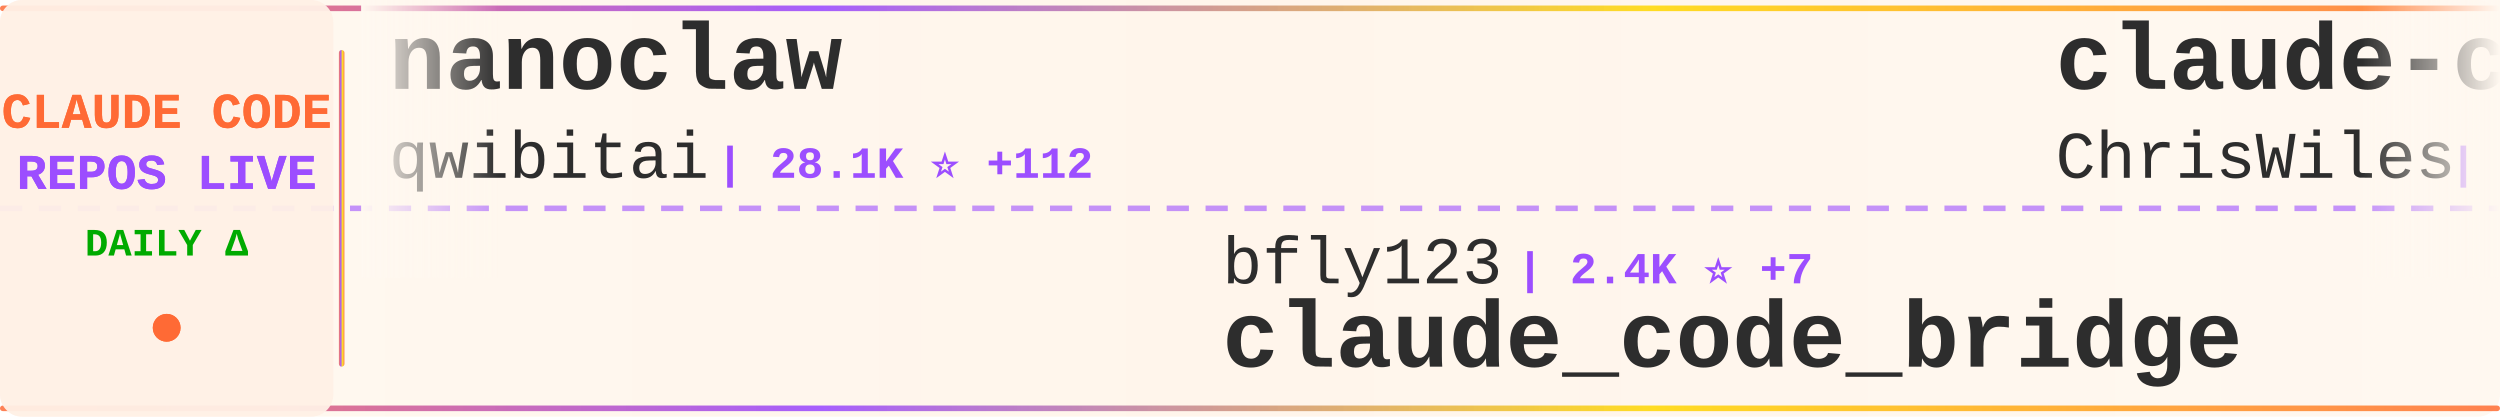
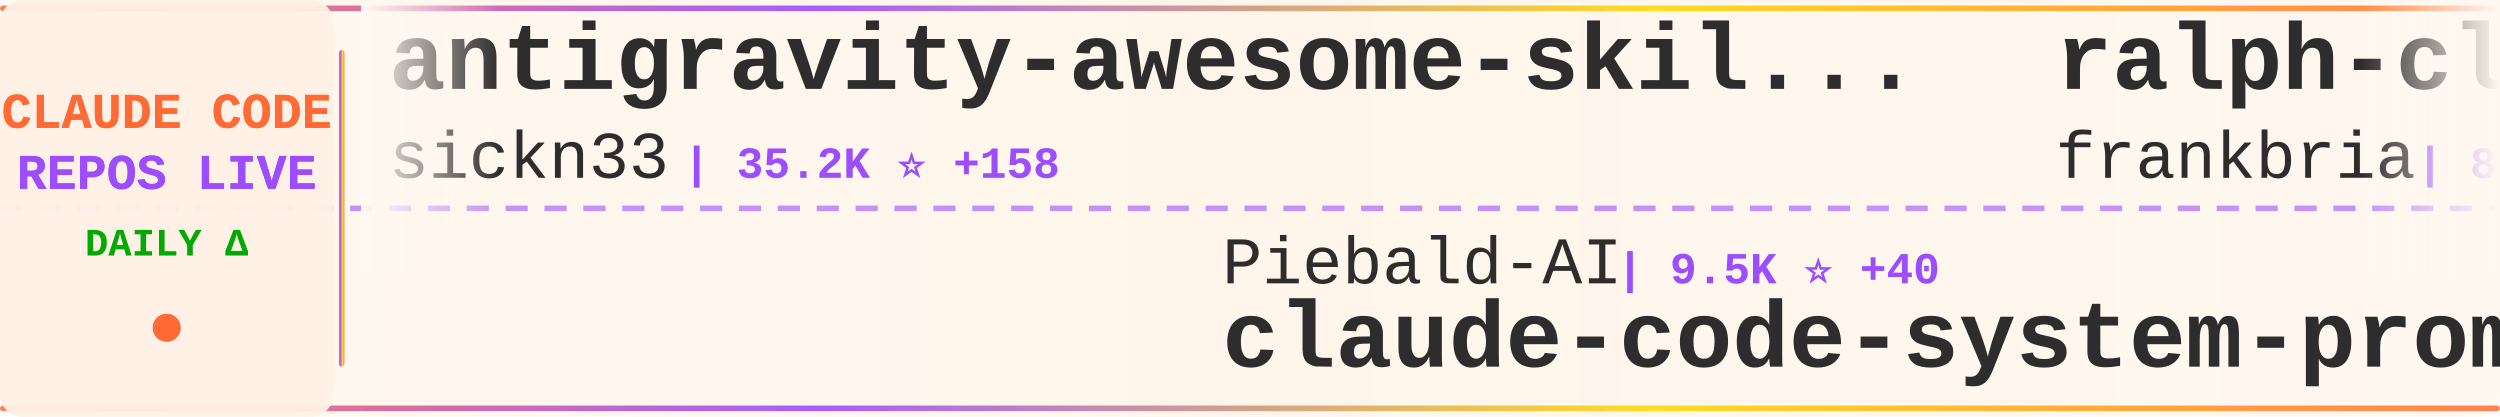
<svg xmlns="http://www.w3.org/2000/svg" width="900" height="150">
  <defs>
    <linearGradient id="tickerBg" x1="0%" y1="0%" x2="100%" y2="0%">
      <stop offset="0%" style="stop-color:#fff8f0;stop-opacity:0.98" />
      <stop offset="50%" style="stop-color:#fff5eb;stop-opacity:1" />
      <stop offset="100%" style="stop-color:#fff8f0;stop-opacity:0.98" />
    </linearGradient>
    <linearGradient id="borderGrad" x1="0%" y1="0%" x2="100%" y2="0%">
      <stop offset="0%" style="stop-color:#FF6B35;stop-opacity:0.85">
        <animate attributeName="stop-opacity" values="0.85;1;0.85" dur="2s" repeatCount="indefinite" />
      </stop>
      <stop offset="33%" style="stop-color:#9C4EFF;stop-opacity:0.9">
        <animate attributeName="stop-opacity" values="0.9;1;0.9" dur="2.2s" repeatCount="indefinite" />
      </stop>
      <stop offset="66%" style="stop-color:#FFD700;stop-opacity:0.85">
        <animate attributeName="stop-opacity" values="0.85;1;0.85" dur="1.8s" repeatCount="indefinite" />
      </stop>
      <stop offset="100%" style="stop-color:#FF6B35;stop-opacity:0.85">
        <animate attributeName="stop-opacity" values="0.85;1;0.85" dur="2s" repeatCount="indefinite" />
      </stop>
    </linearGradient>
    <filter id="textGlow">
      <feGaussianBlur stdDeviation="0.15" result="coloredBlur" />
      <feMerge>
        <feMergeNode in="coloredBlur" />
        <feMergeNode in="SourceGraphic" />
      </feMerge>
    </filter>
    <filter id="metricGlow">
      <feGaussianBlur stdDeviation="0.2" result="coloredBlur" />
      <feMerge>
        <feMergeNode in="coloredBlur" />
        <feMergeNode in="SourceGraphic" />
      </feMerge>
    </filter>
    <linearGradient id="leftFade" x1="0%" y1="0%" x2="100%" y2="0%">
      <stop offset="0%" style="stop-color:#fff8f0;stop-opacity:1" />
      <stop offset="100%" style="stop-color:#fff8f0;stop-opacity:0" />
    </linearGradient>
    <linearGradient id="rightFade" x1="0%" y1="0%" x2="100%" y2="0%">
      <stop offset="0%" style="stop-color:#fff8f0;stop-opacity:0" />
      <stop offset="100%" style="stop-color:#fff8f0;stop-opacity:1" />
    </linearGradient>
  </defs>
  <rect width="900" height="150" fill="url(#tickerBg)" rx="8" />
  <rect x="0" y="2" width="900" height="2" fill="url(#borderGrad)" rx="1" />
  <rect x="0" y="146" width="900" height="2" fill="url(#borderGrad)" rx="1" />
  <line x1="0" y1="75" x2="900" y2="75" stroke="#9C4EFF" stroke-width="2" stroke-dasharray="8 6" opacity="0.6" />
  <rect x="0" y="0" width="120" height="150" fill="#fff0e6" opacity="0.95" rx="8" />
  <text x="60" y="46" font-family="'Courier New', monospace" font-size="18" font-weight="bold" fill="#FF6B35" text-anchor="middle" filter="url(#textGlow)">
    CLAUDE CODE
  </text>
  <text x="60" y="68" font-family="'Courier New', monospace" font-size="18" font-weight="bold" fill="#9C4EFF" text-anchor="middle" filter="url(#textGlow)">
    REPOS LIVE
  </text>
  <text x="60" y="92" font-family="'Courier New', monospace" font-size="14" font-weight="bold" fill="#00aa00" text-anchor="middle">
    DAILY Δ
  </text>
  <circle cx="60" cy="118" r="5" fill="#FF6B35" filter="url(#metricGlow)">
    <animate attributeName="r" values="4;6;4" dur="1.5s" repeatCount="indefinite" />
    <animate attributeName="opacity" values="0.6;1;0.6" dur="1.5s" repeatCount="indefinite" />
  </circle>
  <rect x="122" y="18" width="2" height="114" fill="url(#borderGrad)" rx="1" />
  <clipPath id="tickerClip">
    <rect x="130" y="0" width="770" height="150" />
  </clipPath>
  <g clip-path="url(#tickerClip)">
    <g id="tickerItems">
      <animateTransform attributeName="transform" attributeType="XML" type="translate" from="0 0" to="-3000 0" dur="54s" repeatCount="indefinite" />
      <g transform="translate(0, 0)">
-         <text x="140" y="32" font-family="'Courier New', monospace" font-size="34" font-weight="bold" fill="#2d2d2d">nanoclaw</text>
-         <text x="140" y="64" font-family="'Courier New', monospace" font-size="24" font-weight="normal" fill="#2d2d2d" opacity="1.0">qwibitai</text>
-         <text x="258" y="64" font-family="'Courier New', monospace" font-size="16" font-weight="bold" fill="#9C4EFF"> | 28.1K ⭐ +112</text>
+         <text x="140" y="32" font-family="'Courier New', monospace" font-size="34" font-weight="bold" fill="#2d2d2d">antigravity-awesome-skil...</text>
+         <text x="140" y="64" font-family="'Courier New', monospace" font-size="24" font-weight="normal" fill="#2d2d2d" opacity="1.0">sickn33</text>
+         <text x="246" y="64" font-family="'Courier New', monospace" font-size="16" font-weight="bold" fill="#9C4EFF"> | 35.2K ⭐ +158</text>
      </g>
      <g transform="translate(300, 0)">
-         <text x="140" y="102" font-family="'Courier New', monospace" font-size="24" font-weight="normal" fill="#2d2d2d" opacity="1.0">bfly123</text>
-         <text x="246" y="102" font-family="'Courier New', monospace" font-size="16" font-weight="bold" fill="#9C4EFF"> | 2.4K ⭐ +7</text>
-         <text x="140" y="132" font-family="'Courier New', monospace" font-size="34" font-weight="bold" fill="#2d2d2d">claude_code_bridge</text>
+         <text x="140" y="102" font-family="'Courier New', monospace" font-size="24" font-weight="normal" fill="#2d2d2d" opacity="1.0">Piebald-AI</text>
+         <text x="282" y="102" font-family="'Courier New', monospace" font-size="16" font-weight="bold" fill="#9C4EFF"> | 9.5K ⭐ +40</text>
+         <text x="140" y="132" font-family="'Courier New', monospace" font-size="34" font-weight="bold" fill="#2d2d2d">claude-code-system-promp...</text>
      </g>
      <g transform="translate(600, 0)">
-         <text x="140" y="32" font-family="'Courier New', monospace" font-size="34" font-weight="bold" fill="#2d2d2d">claude-code-showcase</text>
-         <text x="140" y="64" font-family="'Courier New', monospace" font-size="24" font-weight="normal" fill="#2d2d2d" opacity="1.0">ChrisWiles</text>
-         <text x="282" y="64" font-family="'Courier New', monospace" font-size="16" font-weight="bold" fill="#9C4EFF"> | 5.8K ⭐ +3</text>
+         <text x="140" y="32" font-family="'Courier New', monospace" font-size="34" font-weight="bold" fill="#2d2d2d">ralph-claude-code</text>
+         <text x="140" y="64" font-family="'Courier New', monospace" font-size="24" font-weight="normal" fill="#2d2d2d" opacity="1.0">frankbria</text>
+         <text x="270" y="64" font-family="'Courier New', monospace" font-size="16" font-weight="bold" fill="#9C4EFF"> | 8.9K ⭐ +16</text>
      </g>
      <g transform="translate(900, 0)">
-         <text x="140" y="102" font-family="'Courier New', monospace" font-size="24" font-weight="normal" fill="#2d2d2d" opacity="1.0">carlvellotti</text>
-         <text x="306" y="102" font-family="'Courier New', monospace" font-size="16" font-weight="bold" fill="#9C4EFF"> | 1.9K ⭐ +4</text>
-         <text x="140" y="132" font-family="'Courier New', monospace" font-size="34" font-weight="bold" fill="#2d2d2d">claude-code-pm-course</text>
-       </g>
-       <g transform="translate(1200, 0)">
-         <text x="140" y="32" font-family="'Courier New', monospace" font-size="34" font-weight="bold" fill="#2d2d2d">claude-code-infrastructu...</text>
-         <text x="140" y="64" font-family="'Courier New', monospace" font-size="24" font-weight="normal" fill="#2d2d2d" opacity="1.0">diet103</text>
-         <text x="246" y="64" font-family="'Courier New', monospace" font-size="16" font-weight="bold" fill="#9C4EFF"> | 9.6K ⭐ +4</text>
-       </g>
-       <g transform="translate(1500, 0)">
-         <text x="140" y="102" font-family="'Courier New', monospace" font-size="24" font-weight="normal" fill="#2d2d2d" opacity="1.0">andrew-kramer-inno</text>
-         <text x="378" y="102" font-family="'Courier New', monospace" font-size="16" font-weight="bold" fill="#9C4EFF"> | 580 ⭐ +4</text>
-         <text x="140" y="132" font-family="'Courier New', monospace" font-size="34" font-weight="bold" fill="#2d2d2d">claude-code-source-build</text>
-       </g>
-       <g transform="translate(1800, 0)">
-         <text x="140" y="32" font-family="'Courier New', monospace" font-size="34" font-weight="bold" fill="#2d2d2d">claude-code-sourcemap</text>
-         <text x="140" y="64" font-family="'Courier New', monospace" font-size="24" font-weight="normal" fill="#2d2d2d" opacity="1.0">ChinaSiro</text>
-         <text x="270" y="64" font-family="'Courier New', monospace" font-size="16" font-weight="bold" fill="#9C4EFF"> | 9.0K ⭐ +11</text>
-       </g>
-       <g transform="translate(2100, 0)">
        <text x="140" y="102" font-family="'Courier New', monospace" font-size="24" font-weight="normal" fill="#2d2d2d" opacity="1.0">wshobson</text>
        <text x="258" y="102" font-family="'Courier New', monospace" font-size="16" font-weight="bold" fill="#9C4EFF"> | 34.3K ⭐ +70</text>
        <text x="140" y="132" font-family="'Courier New', monospace" font-size="34" font-weight="bold" fill="#2d2d2d">agents</text>
      </g>
+       <g transform="translate(1200, 0)">
+         <text x="140" y="32" font-family="'Courier New', monospace" font-size="34" font-weight="bold" fill="#2d2d2d">claude-code-rev</text>
+         <text x="140" y="64" font-family="'Courier New', monospace" font-size="24" font-weight="normal" fill="#2d2d2d" opacity="1.0">oboard</text>
+         <text x="234" y="64" font-family="'Courier New', monospace" font-size="16" font-weight="bold" fill="#9C4EFF"> | 3.1K ⭐ +7</text>
+       </g>
+       <g transform="translate(1500, 0)">
+         <text x="140" y="102" font-family="'Courier New', monospace" font-size="24" font-weight="normal" fill="#2d2d2d" opacity="1.0">Pimzino</text>
+         <text x="246" y="102" font-family="'Courier New', monospace" font-size="16" font-weight="bold" fill="#9C4EFF"> | 3.7K ⭐</text>
+         <text x="140" y="132" font-family="'Courier New', monospace" font-size="34" font-weight="bold" fill="#2d2d2d">claude-code-spec-workflo...</text>
+       </g>
+       <g transform="translate(1800, 0)">
+         <text x="140" y="32" font-family="'Courier New', monospace" font-size="34" font-weight="bold" fill="#2d2d2d">claude-skills</text>
+         <text x="140" y="64" font-family="'Courier New', monospace" font-size="24" font-weight="normal" fill="#2d2d2d" opacity="1.0">alirezarezvani</text>
+         <text x="330" y="64" font-family="'Courier New', monospace" font-size="16" font-weight="bold" fill="#9C4EFF"> | 12.8K ⭐ +115</text>
+       </g>
+       <g transform="translate(2100, 0)">
+         <text x="140" y="102" font-family="'Courier New', monospace" font-size="24" font-weight="normal" fill="#2d2d2d" opacity="1.0">777genius</text>
+         <text x="270" y="102" font-family="'Courier New', monospace" font-size="16" font-weight="bold" fill="#9C4EFF"> | 897 ⭐</text>
+         <text x="140" y="132" font-family="'Courier New', monospace" font-size="34" font-weight="bold" fill="#2d2d2d">claude-code-source-code</text>
+       </g>
      <g transform="translate(2400, 0)">
-         <text x="140" y="32" font-family="'Courier New', monospace" font-size="34" font-weight="bold" fill="#2d2d2d">awesome-claude-code-tool...</text>
-         <text x="140" y="64" font-family="'Courier New', monospace" font-size="24" font-weight="normal" fill="#2d2d2d" opacity="1.0">rohitg00</text>
-         <text x="258" y="64" font-family="'Courier New', monospace" font-size="16" font-weight="bold" fill="#9C4EFF"> | 1.4K ⭐ +14</text>
+         <text x="140" y="32" font-family="'Courier New', monospace" font-size="34" font-weight="bold" fill="#2d2d2d">Claude-code</text>
+         <text x="140" y="64" font-family="'Courier New', monospace" font-size="24" font-weight="normal" fill="#2d2d2d" opacity="1.0">zstmfhy</text>
+         <text x="246" y="64" font-family="'Courier New', monospace" font-size="16" font-weight="bold" fill="#9C4EFF"> | 190 ⭐</text>
      </g>
      <g transform="translate(2700, 0)">
-         <text x="140" y="102" font-family="'Courier New', monospace" font-size="24" font-weight="normal" fill="#2d2d2d" opacity="1.0">edmund-io</text>
-         <text x="270" y="102" font-family="'Courier New', monospace" font-size="16" font-weight="bold" fill="#9C4EFF"> | 1.4K ⭐</text>
-         <text x="140" y="132" font-family="'Courier New', monospace" font-size="34" font-weight="bold" fill="#2d2d2d">edmunds-claude-code</text>
+         <text x="140" y="102" font-family="'Courier New', monospace" font-size="24" font-weight="normal" fill="#2d2d2d" opacity="1.0">affaan-m</text>
+         <text x="258" y="102" font-family="'Courier New', monospace" font-size="16" font-weight="bold" fill="#9C4EFF"> | 167.3K ⭐ +667</text>
+         <text x="140" y="132" font-family="'Courier New', monospace" font-size="34" font-weight="bold" fill="#2d2d2d">everything-claude-code</text>
      </g>
      <g transform="translate(3000, 0)">
-         <text x="140" y="32" font-family="'Courier New', monospace" font-size="34" font-weight="bold" fill="#2d2d2d">nanoclaw</text>
-         <text x="140" y="64" font-family="'Courier New', monospace" font-size="24" font-weight="normal" fill="#2d2d2d" opacity="1.0">qwibitai</text>
-         <text x="258" y="64" font-family="'Courier New', monospace" font-size="16" font-weight="bold" fill="#9C4EFF"> | 28.1K ⭐ +112</text>
+         <text x="140" y="32" font-family="'Courier New', monospace" font-size="34" font-weight="bold" fill="#2d2d2d">antigravity-awesome-skil...</text>
+         <text x="140" y="64" font-family="'Courier New', monospace" font-size="24" font-weight="normal" fill="#2d2d2d" opacity="1.0">sickn33</text>
+         <text x="246" y="64" font-family="'Courier New', monospace" font-size="16" font-weight="bold" fill="#9C4EFF"> | 35.2K ⭐ +158</text>
      </g>
      <g transform="translate(3300, 0)">
-         <text x="140" y="102" font-family="'Courier New', monospace" font-size="24" font-weight="normal" fill="#2d2d2d" opacity="1.0">bfly123</text>
-         <text x="246" y="102" font-family="'Courier New', monospace" font-size="16" font-weight="bold" fill="#9C4EFF"> | 2.4K ⭐ +7</text>
-         <text x="140" y="132" font-family="'Courier New', monospace" font-size="34" font-weight="bold" fill="#2d2d2d">claude_code_bridge</text>
+         <text x="140" y="102" font-family="'Courier New', monospace" font-size="24" font-weight="normal" fill="#2d2d2d" opacity="1.0">Piebald-AI</text>
+         <text x="282" y="102" font-family="'Courier New', monospace" font-size="16" font-weight="bold" fill="#9C4EFF"> | 9.5K ⭐ +40</text>
+         <text x="140" y="132" font-family="'Courier New', monospace" font-size="34" font-weight="bold" fill="#2d2d2d">claude-code-system-promp...</text>
      </g>
      <g transform="translate(3600, 0)">
-         <text x="140" y="32" font-family="'Courier New', monospace" font-size="34" font-weight="bold" fill="#2d2d2d">claude-code-showcase</text>
-         <text x="140" y="64" font-family="'Courier New', monospace" font-size="24" font-weight="normal" fill="#2d2d2d" opacity="1.0">ChrisWiles</text>
-         <text x="282" y="64" font-family="'Courier New', monospace" font-size="16" font-weight="bold" fill="#9C4EFF"> | 5.8K ⭐ +3</text>
+         <text x="140" y="32" font-family="'Courier New', monospace" font-size="34" font-weight="bold" fill="#2d2d2d">ralph-claude-code</text>
+         <text x="140" y="64" font-family="'Courier New', monospace" font-size="24" font-weight="normal" fill="#2d2d2d" opacity="1.0">frankbria</text>
+         <text x="270" y="64" font-family="'Courier New', monospace" font-size="16" font-weight="bold" fill="#9C4EFF"> | 8.9K ⭐ +16</text>
      </g>
      <g transform="translate(3900, 0)">
-         <text x="140" y="102" font-family="'Courier New', monospace" font-size="24" font-weight="normal" fill="#2d2d2d" opacity="1.0">carlvellotti</text>
-         <text x="306" y="102" font-family="'Courier New', monospace" font-size="16" font-weight="bold" fill="#9C4EFF"> | 1.9K ⭐ +4</text>
-         <text x="140" y="132" font-family="'Courier New', monospace" font-size="34" font-weight="bold" fill="#2d2d2d">claude-code-pm-course</text>
+         <text x="140" y="102" font-family="'Courier New', monospace" font-size="24" font-weight="normal" fill="#2d2d2d" opacity="1.0">wshobson</text>
+         <text x="258" y="102" font-family="'Courier New', monospace" font-size="16" font-weight="bold" fill="#9C4EFF"> | 34.3K ⭐ +70</text>
+         <text x="140" y="132" font-family="'Courier New', monospace" font-size="34" font-weight="bold" fill="#2d2d2d">agents</text>
      </g>
    </g>
  </g>
  <rect x="130" y="0" width="50" height="100" fill="url(#leftFade)" />
  <rect x="850" y="0" width="50" height="100" fill="url(#rightFade)" />
</svg>
